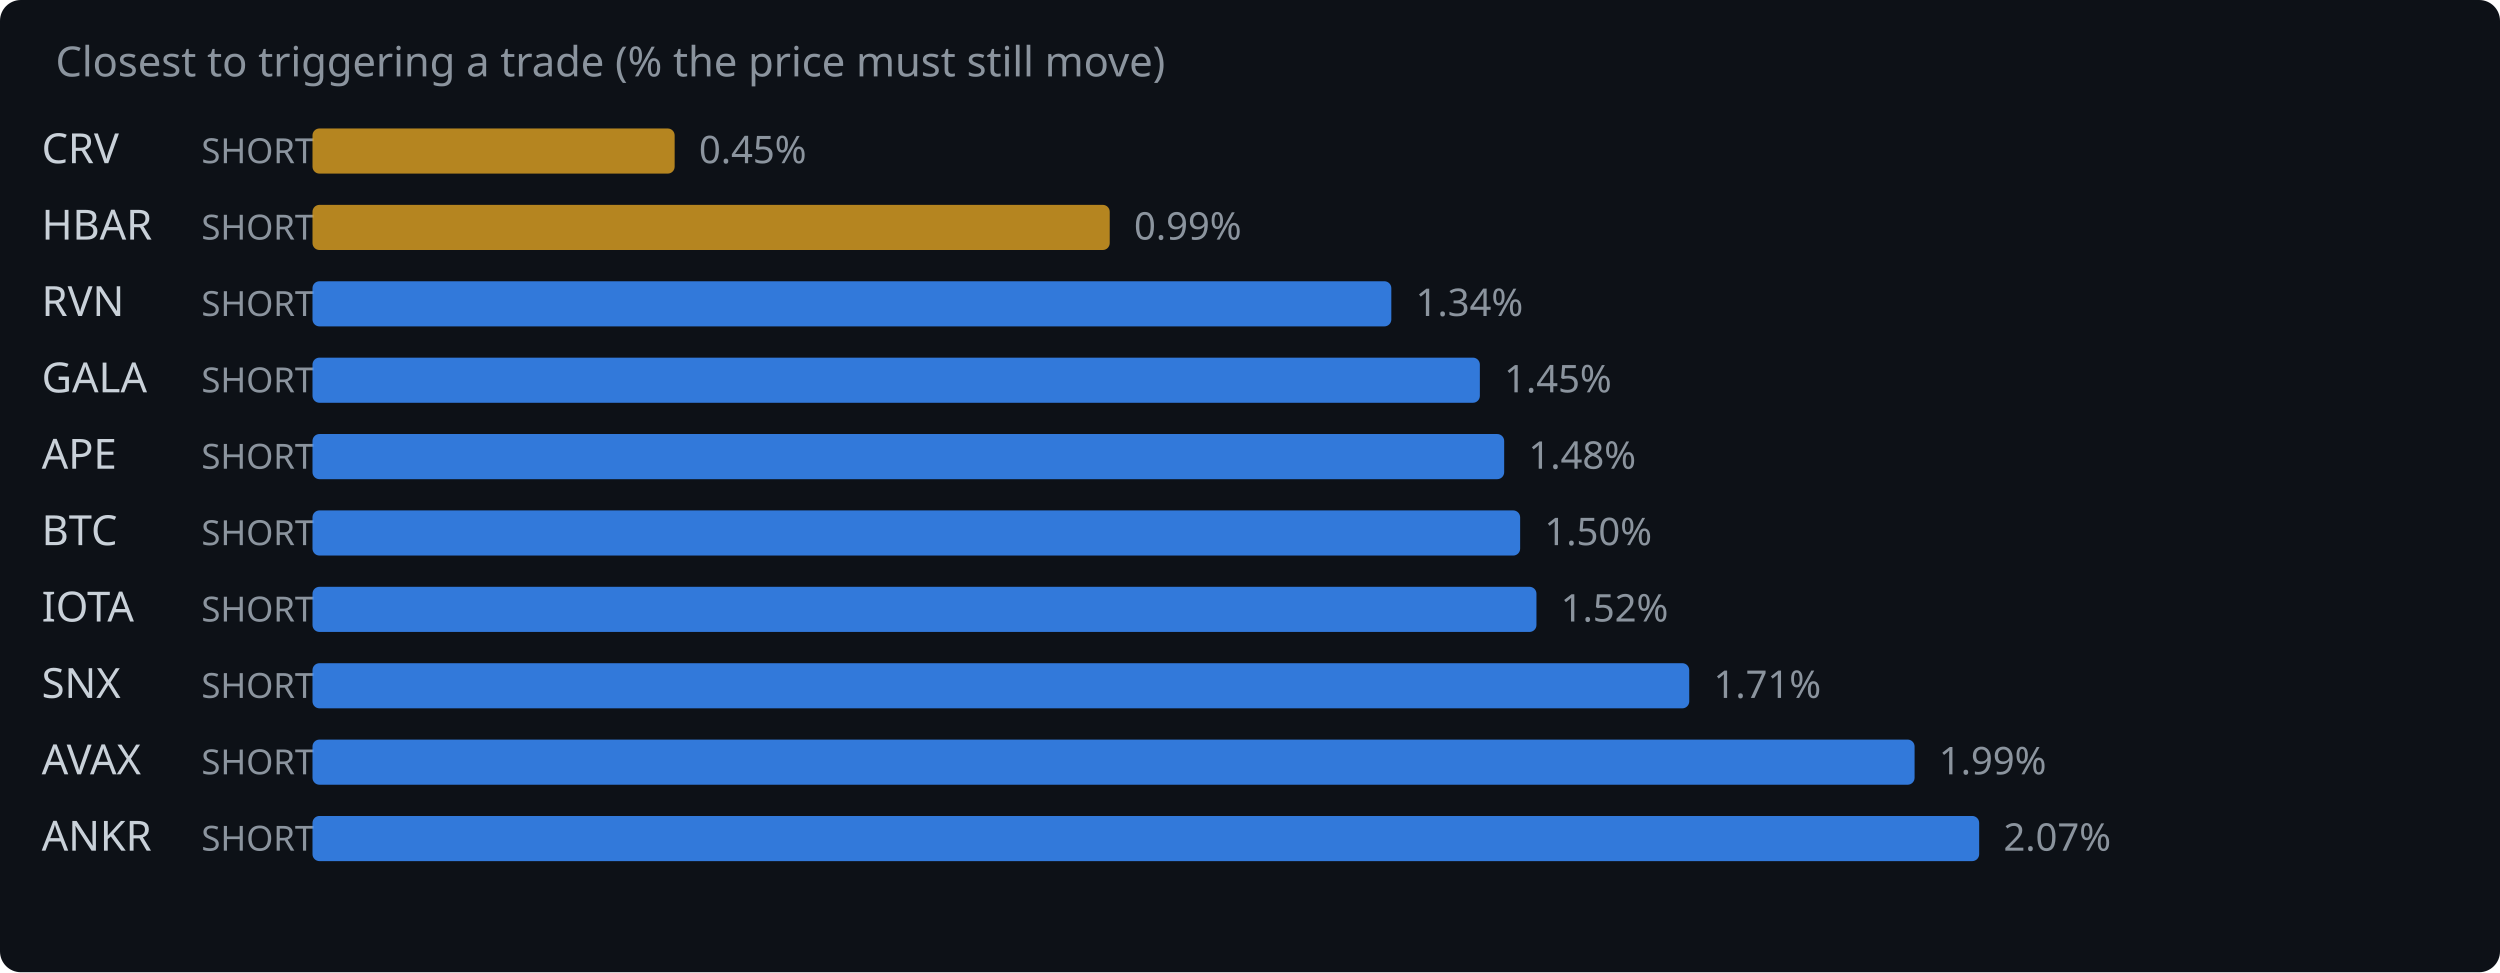
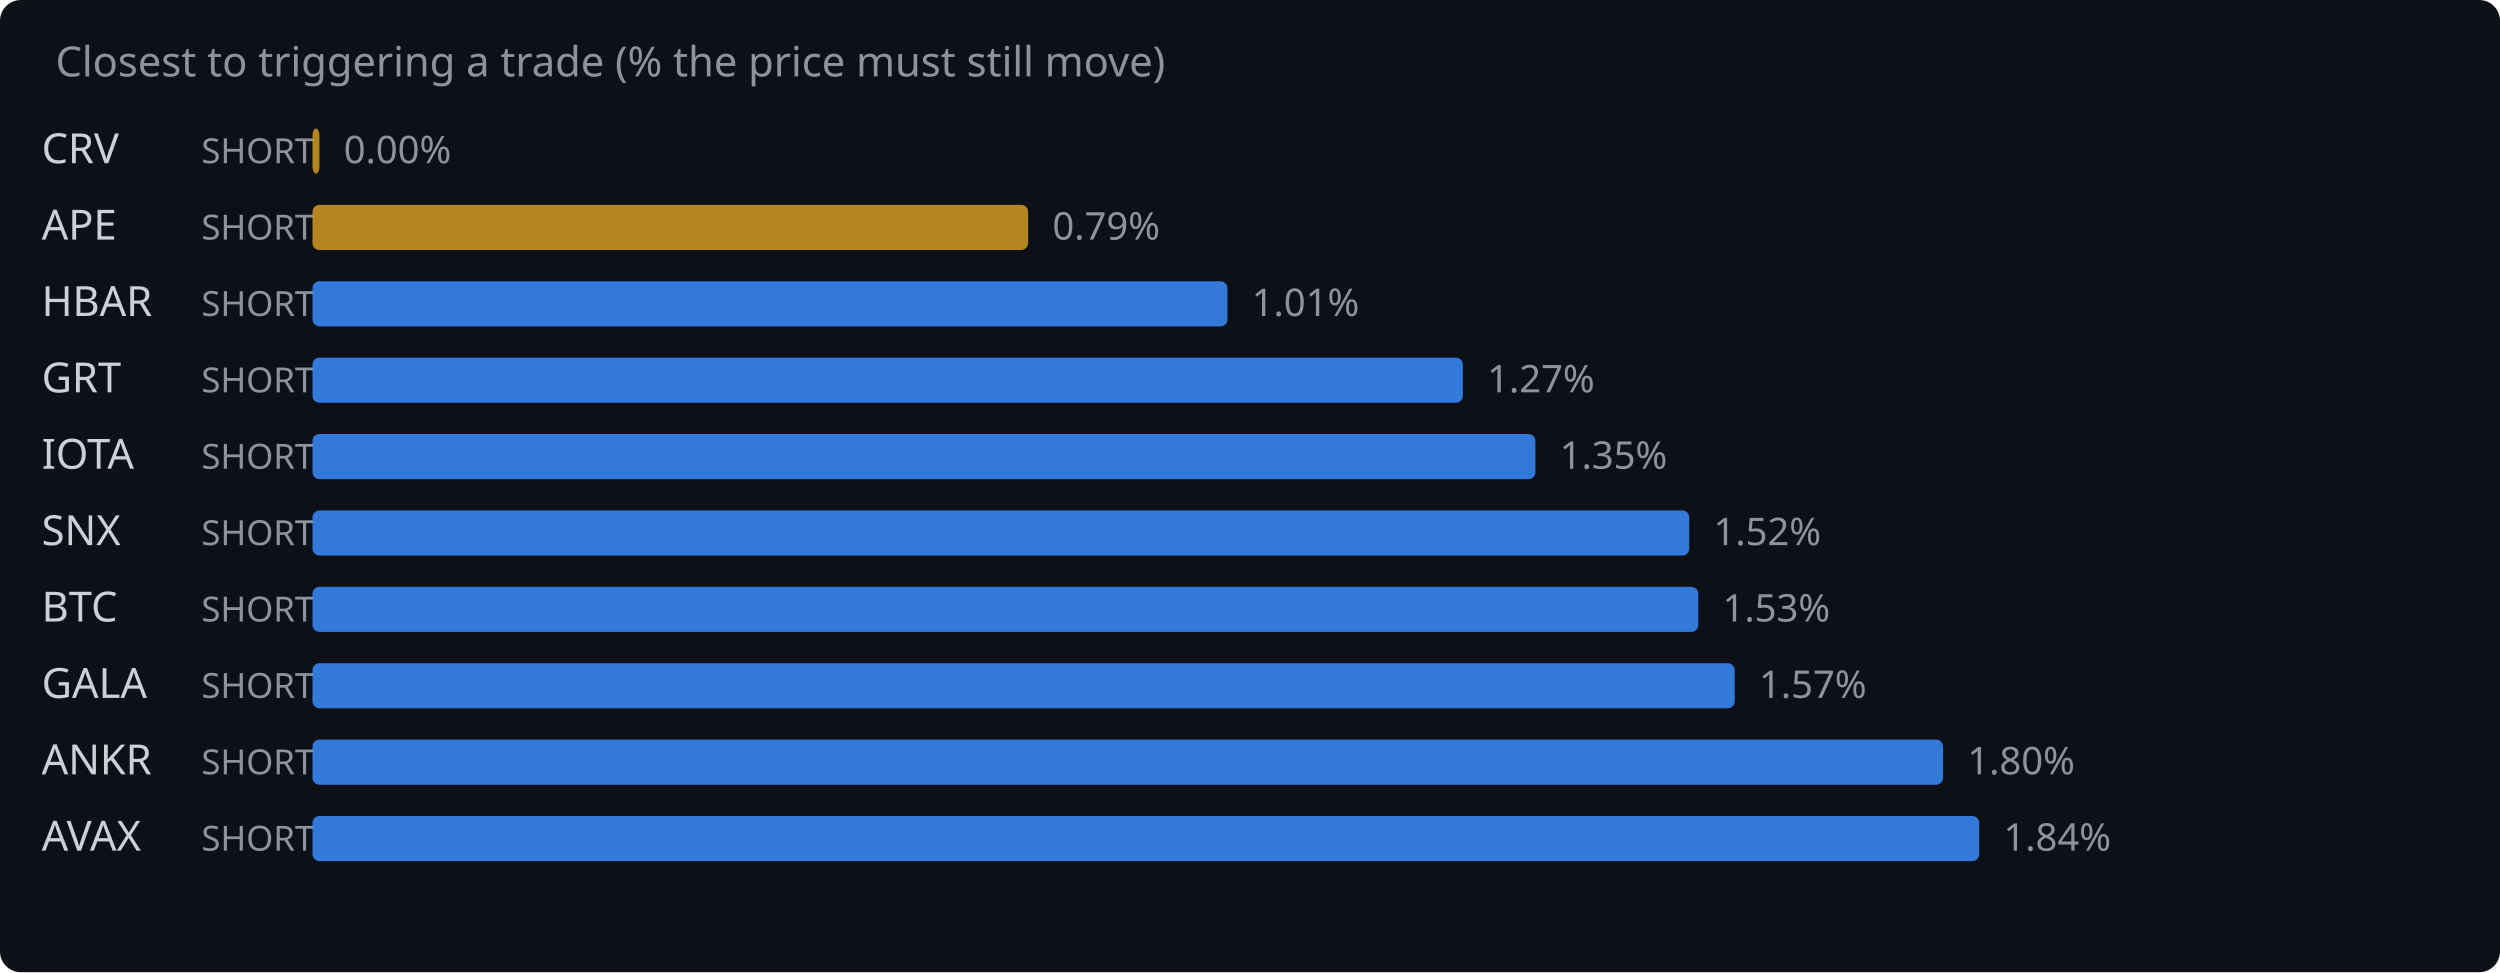
<svg xmlns="http://www.w3.org/2000/svg" width="720" height="280" viewBox="0 0 720 280">
  <rect width="720" height="280" fill="#0d1117" rx="6" />
  <text x="16" y="22" fill="#8b949e" font-family="system-ui,sans-serif" font-size="12">Closest to triggering a trade (% the price must still move)</text>
  <text x="12" y="47" fill="#c9d1d9" font-family="system-ui,sans-serif" font-size="12">CRV</text>
  <text x="58" y="47" fill="#8b949e" font-family="system-ui,sans-serif" font-size="10">SHORT</text>
-   <rect x="90" y="37" width="104.3" height="13" rx="2" fill="#d29922" opacity="0.85" />
-   <text x="201.3" y="47" fill="#8b949e" font-family="system-ui,sans-serif" font-size="11">0.45%</text>
-   <text x="12" y="69" fill="#c9d1d9" font-family="system-ui,sans-serif" font-size="12">HBAR</text>
+   <rect x="90" y="37" width="2.0" height="13" rx="2" fill="#d29922" opacity="0.85" />
+   <text x="99.0" y="47" fill="#8b949e" font-family="system-ui,sans-serif" font-size="11">0.00%</text>
+   <text x="12" y="69" fill="#c9d1d9" font-family="system-ui,sans-serif" font-size="12">APE</text>
  <text x="58" y="69" fill="#8b949e" font-family="system-ui,sans-serif" font-size="10">SHORT</text>
-   <rect x="90" y="59" width="229.6" height="13" rx="2" fill="#d29922" opacity="0.85" />
-   <text x="326.6" y="69" fill="#8b949e" font-family="system-ui,sans-serif" font-size="11">0.99%</text>
-   <text x="12" y="91" fill="#c9d1d9" font-family="system-ui,sans-serif" font-size="12">RVN</text>
+   <rect x="90" y="59" width="206.1" height="13" rx="2" fill="#d29922" opacity="0.85" />
+   <text x="303.1" y="69" fill="#8b949e" font-family="system-ui,sans-serif" font-size="11">0.79%</text>
+   <text x="12" y="91" fill="#c9d1d9" font-family="system-ui,sans-serif" font-size="12">HBAR</text>
  <text x="58" y="91" fill="#8b949e" font-family="system-ui,sans-serif" font-size="10">SHORT</text>
-   <rect x="90" y="81" width="310.7" height="13" rx="2" fill="#388bfd" opacity="0.85" />
-   <text x="407.7" y="91" fill="#8b949e" font-family="system-ui,sans-serif" font-size="11">1.34%</text>
-   <text x="12" y="113" fill="#c9d1d9" font-family="system-ui,sans-serif" font-size="12">GALA</text>
+   <rect x="90" y="81" width="263.5" height="13" rx="2" fill="#388bfd" opacity="0.85" />
+   <text x="360.5" y="91" fill="#8b949e" font-family="system-ui,sans-serif" font-size="11">1.01%</text>
+   <text x="12" y="113" fill="#c9d1d9" font-family="system-ui,sans-serif" font-size="12">GRT</text>
  <text x="58" y="113" fill="#8b949e" font-family="system-ui,sans-serif" font-size="10">SHORT</text>
-   <rect x="90" y="103" width="336.2" height="13" rx="2" fill="#388bfd" opacity="0.85" />
-   <text x="433.2" y="113" fill="#8b949e" font-family="system-ui,sans-serif" font-size="11">1.45%</text>
-   <text x="12" y="135" fill="#c9d1d9" font-family="system-ui,sans-serif" font-size="12">APE</text>
+   <rect x="90" y="103" width="331.3" height="13" rx="2" fill="#388bfd" opacity="0.85" />
+   <text x="428.3" y="113" fill="#8b949e" font-family="system-ui,sans-serif" font-size="11">1.27%</text>
+   <text x="12" y="135" fill="#c9d1d9" font-family="system-ui,sans-serif" font-size="12">IOTA</text>
  <text x="58" y="135" fill="#8b949e" font-family="system-ui,sans-serif" font-size="10">SHORT</text>
-   <rect x="90" y="125" width="343.2" height="13" rx="2" fill="#388bfd" opacity="0.85" />
-   <text x="440.2" y="135" fill="#8b949e" font-family="system-ui,sans-serif" font-size="11">1.48%</text>
-   <text x="12" y="157" fill="#c9d1d9" font-family="system-ui,sans-serif" font-size="12">BTC</text>
+   <rect x="90" y="125" width="352.2" height="13" rx="2" fill="#388bfd" opacity="0.85" />
+   <text x="449.2" y="135" fill="#8b949e" font-family="system-ui,sans-serif" font-size="11">1.35%</text>
+   <text x="12" y="157" fill="#c9d1d9" font-family="system-ui,sans-serif" font-size="12">SNX</text>
  <text x="58" y="157" fill="#8b949e" font-family="system-ui,sans-serif" font-size="10">SHORT</text>
-   <rect x="90" y="147" width="347.8" height="13" rx="2" fill="#388bfd" opacity="0.85" />
-   <text x="444.8" y="157" fill="#8b949e" font-family="system-ui,sans-serif" font-size="11">1.50%</text>
-   <text x="12" y="179" fill="#c9d1d9" font-family="system-ui,sans-serif" font-size="12">IOTA</text>
+   <rect x="90" y="147" width="396.5" height="13" rx="2" fill="#388bfd" opacity="0.85" />
+   <text x="493.5" y="157" fill="#8b949e" font-family="system-ui,sans-serif" font-size="11">1.52%</text>
+   <text x="12" y="179" fill="#c9d1d9" font-family="system-ui,sans-serif" font-size="12">BTC</text>
  <text x="58" y="179" fill="#8b949e" font-family="system-ui,sans-serif" font-size="10">SHORT</text>
-   <rect x="90" y="169" width="352.5" height="13" rx="2" fill="#388bfd" opacity="0.85" />
-   <text x="449.5" y="179" fill="#8b949e" font-family="system-ui,sans-serif" font-size="11">1.52%</text>
-   <text x="12" y="201" fill="#c9d1d9" font-family="system-ui,sans-serif" font-size="12">SNX</text>
+   <rect x="90" y="169" width="399.1" height="13" rx="2" fill="#388bfd" opacity="0.85" />
+   <text x="496.1" y="179" fill="#8b949e" font-family="system-ui,sans-serif" font-size="11">1.53%</text>
+   <text x="12" y="201" fill="#c9d1d9" font-family="system-ui,sans-serif" font-size="12">GALA</text>
  <text x="58" y="201" fill="#8b949e" font-family="system-ui,sans-serif" font-size="10">SHORT</text>
-   <rect x="90" y="191" width="396.5" height="13" rx="2" fill="#388bfd" opacity="0.85" />
-   <text x="493.5" y="201" fill="#8b949e" font-family="system-ui,sans-serif" font-size="11">1.71%</text>
-   <text x="12" y="223" fill="#c9d1d9" font-family="system-ui,sans-serif" font-size="12">AVAX</text>
+   <rect x="90" y="191" width="409.6" height="13" rx="2" fill="#388bfd" opacity="0.85" />
+   <text x="506.6" y="201" fill="#8b949e" font-family="system-ui,sans-serif" font-size="11">1.57%</text>
+   <text x="12" y="223" fill="#c9d1d9" font-family="system-ui,sans-serif" font-size="12">ANKR</text>
  <text x="58" y="223" fill="#8b949e" font-family="system-ui,sans-serif" font-size="10">SHORT</text>
-   <rect x="90" y="213" width="461.4" height="13" rx="2" fill="#388bfd" opacity="0.85" />
-   <text x="558.4" y="223" fill="#8b949e" font-family="system-ui,sans-serif" font-size="11">1.99%</text>
-   <text x="12" y="245" fill="#c9d1d9" font-family="system-ui,sans-serif" font-size="12">ANKR</text>
+   <rect x="90" y="213" width="469.6" height="13" rx="2" fill="#388bfd" opacity="0.85" />
+   <text x="566.6" y="223" fill="#8b949e" font-family="system-ui,sans-serif" font-size="11">1.80%</text>
+   <text x="12" y="245" fill="#c9d1d9" font-family="system-ui,sans-serif" font-size="12">AVAX</text>
  <text x="58" y="245" fill="#8b949e" font-family="system-ui,sans-serif" font-size="10">SHORT</text>
  <rect x="90" y="235" width="480.0" height="13" rx="2" fill="#388bfd" opacity="0.85" />
-   <text x="577.0" y="245" fill="#8b949e" font-family="system-ui,sans-serif" font-size="11">2.07%</text>
+   <text x="577.0" y="245" fill="#8b949e" font-family="system-ui,sans-serif" font-size="11">1.84%</text>
</svg>
